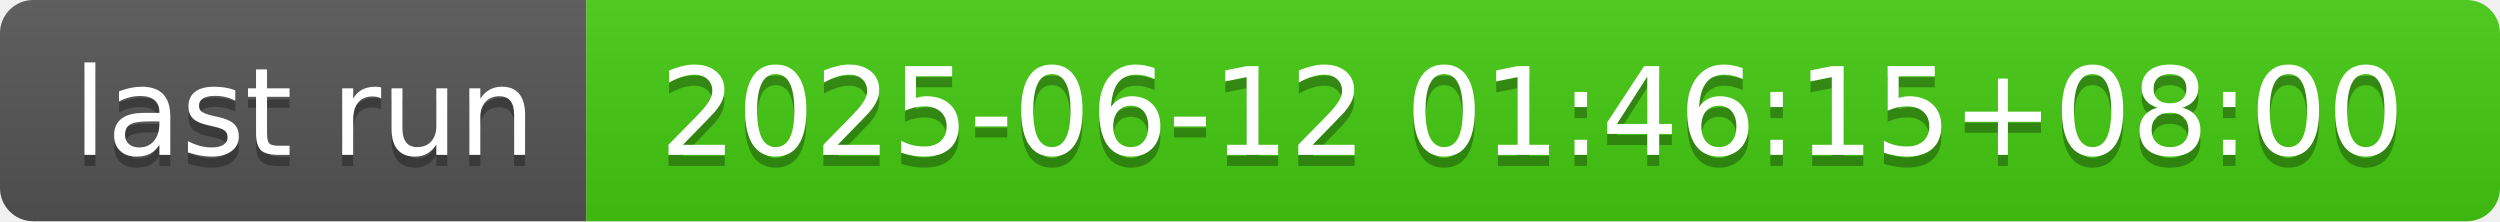
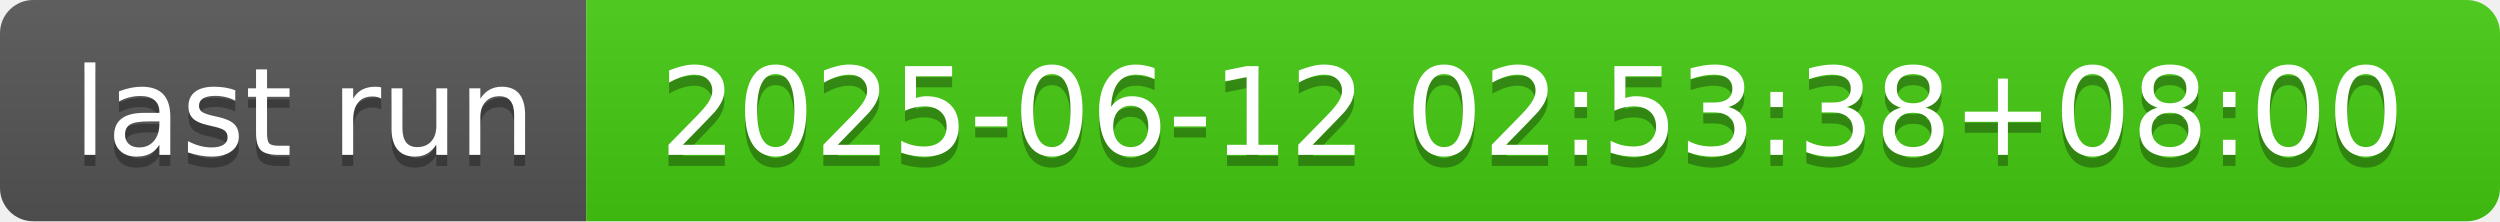
- <svg xmlns="http://www.w3.org/2000/svg" width="226" height="20" role="img" aria-label="last run: 2025-06-12 01:46:15+08:00">
+ <svg xmlns="http://www.w3.org/2000/svg" width="226" height="20" role="img" aria-label="last run: 2025-06-12 02:53:38+08:00">
  <linearGradient id="s" x2="0" y2="100%">
    <stop offset="0" stop-color="#bbb" stop-opacity=".1" />
    <stop offset="1" stop-opacity=".1" />
  </linearGradient>
  <clipPath id="r">
    <rect width="226" height="20" rx="3" fill="#fff" />
  </clipPath>
  <g clip-path="url(#r)">
    <rect width="53" height="20" fill="#555" />
    <rect x="53" width="173" height="20" fill="#4c1" />
    <rect width="226" height="20" fill="url(#s)" />
  </g>
  <g fill="#fff" text-anchor="middle" font-family="Verdana,Geneva,DejaVu Sans,sans-serif" text-rendering="geometricPrecision" font-size="110">
    <text aria-hidden="true" x="275" y="150" fill="#010101" fill-opacity=".3" transform="scale(.1)" textLength="430">last run</text>
    <text x="275" y="140" transform="scale(.1)" fill="#fff" textLength="430">last run</text>
-     <text aria-hidden="true" x="1385" y="150" fill="#010101" fill-opacity=".3" transform="scale(.1)" textLength="1630">2025-06-12 01:46:15+08:00</text>
-     <text x="1385" y="140" transform="scale(.1)" fill="#fff" textLength="1630">2025-06-12 01:46:15+08:00</text>
+     <text aria-hidden="true" x="1385" y="150" fill="#010101" fill-opacity=".3" transform="scale(.1)" textLength="1630">2025-06-12 02:53:38+08:00</text>
+     <text x="1385" y="140" transform="scale(.1)" fill="#fff" textLength="1630">2025-06-12 02:53:38+08:00</text>
  </g>
</svg>
